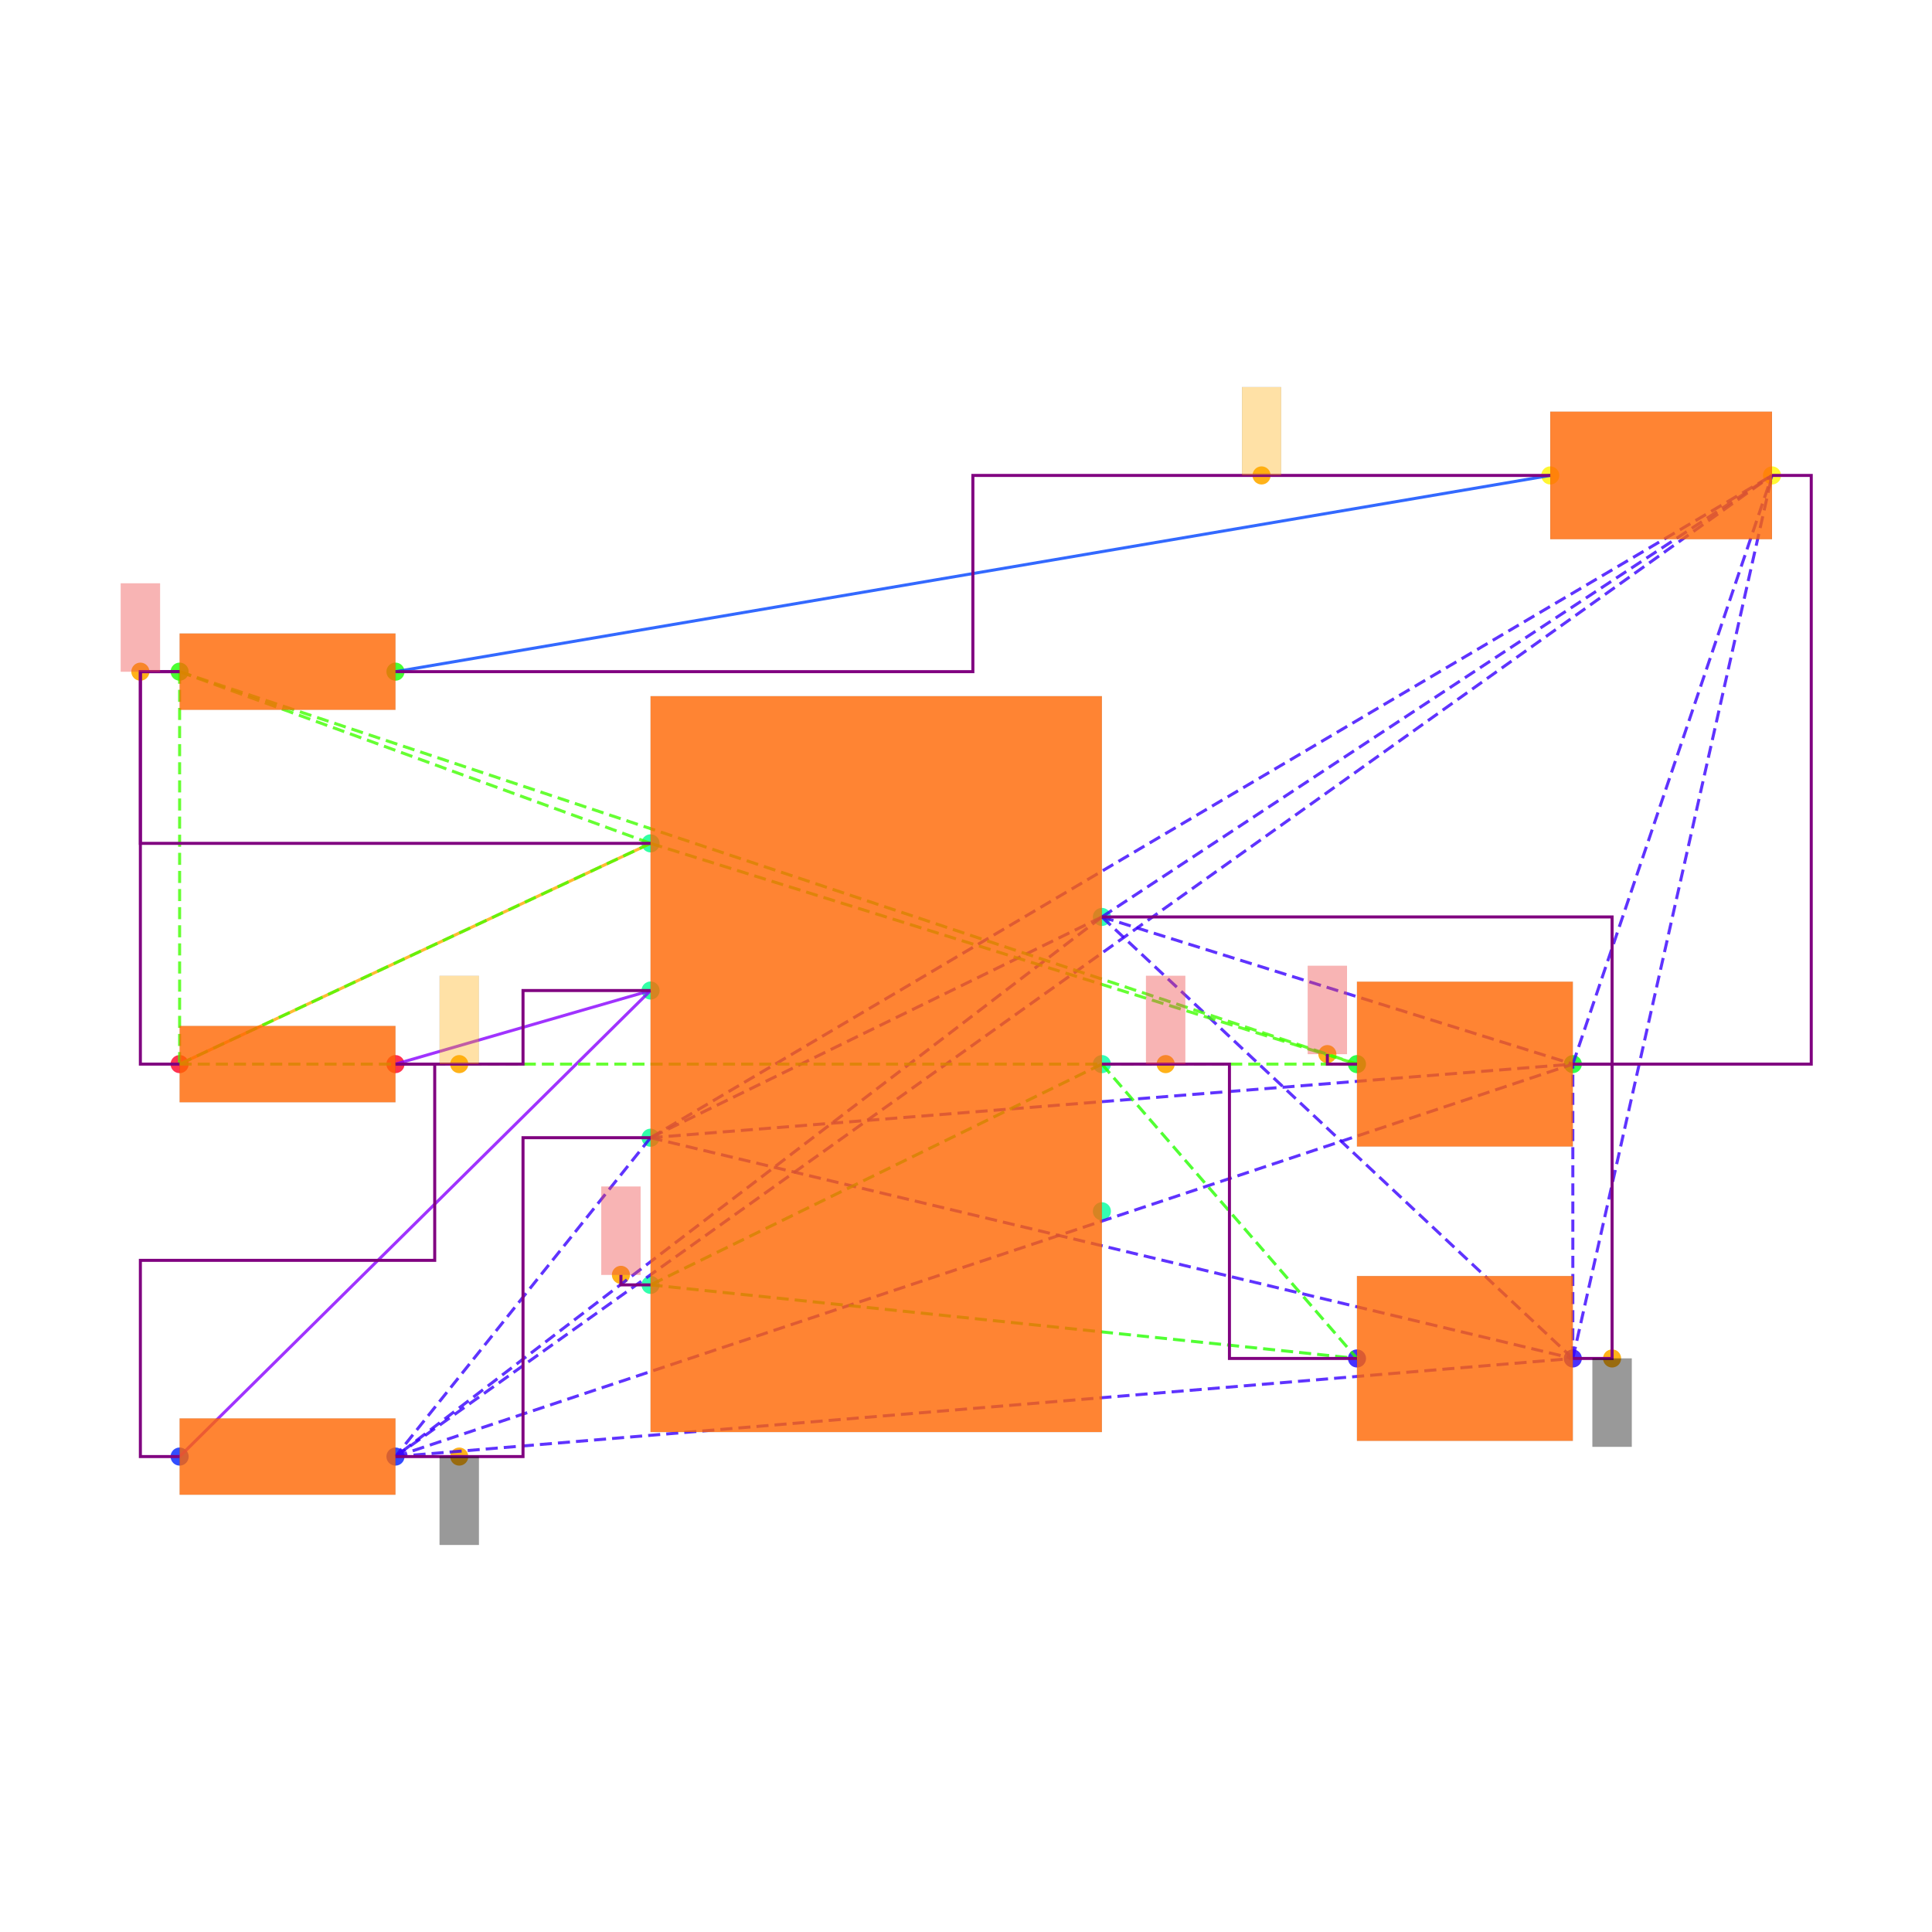
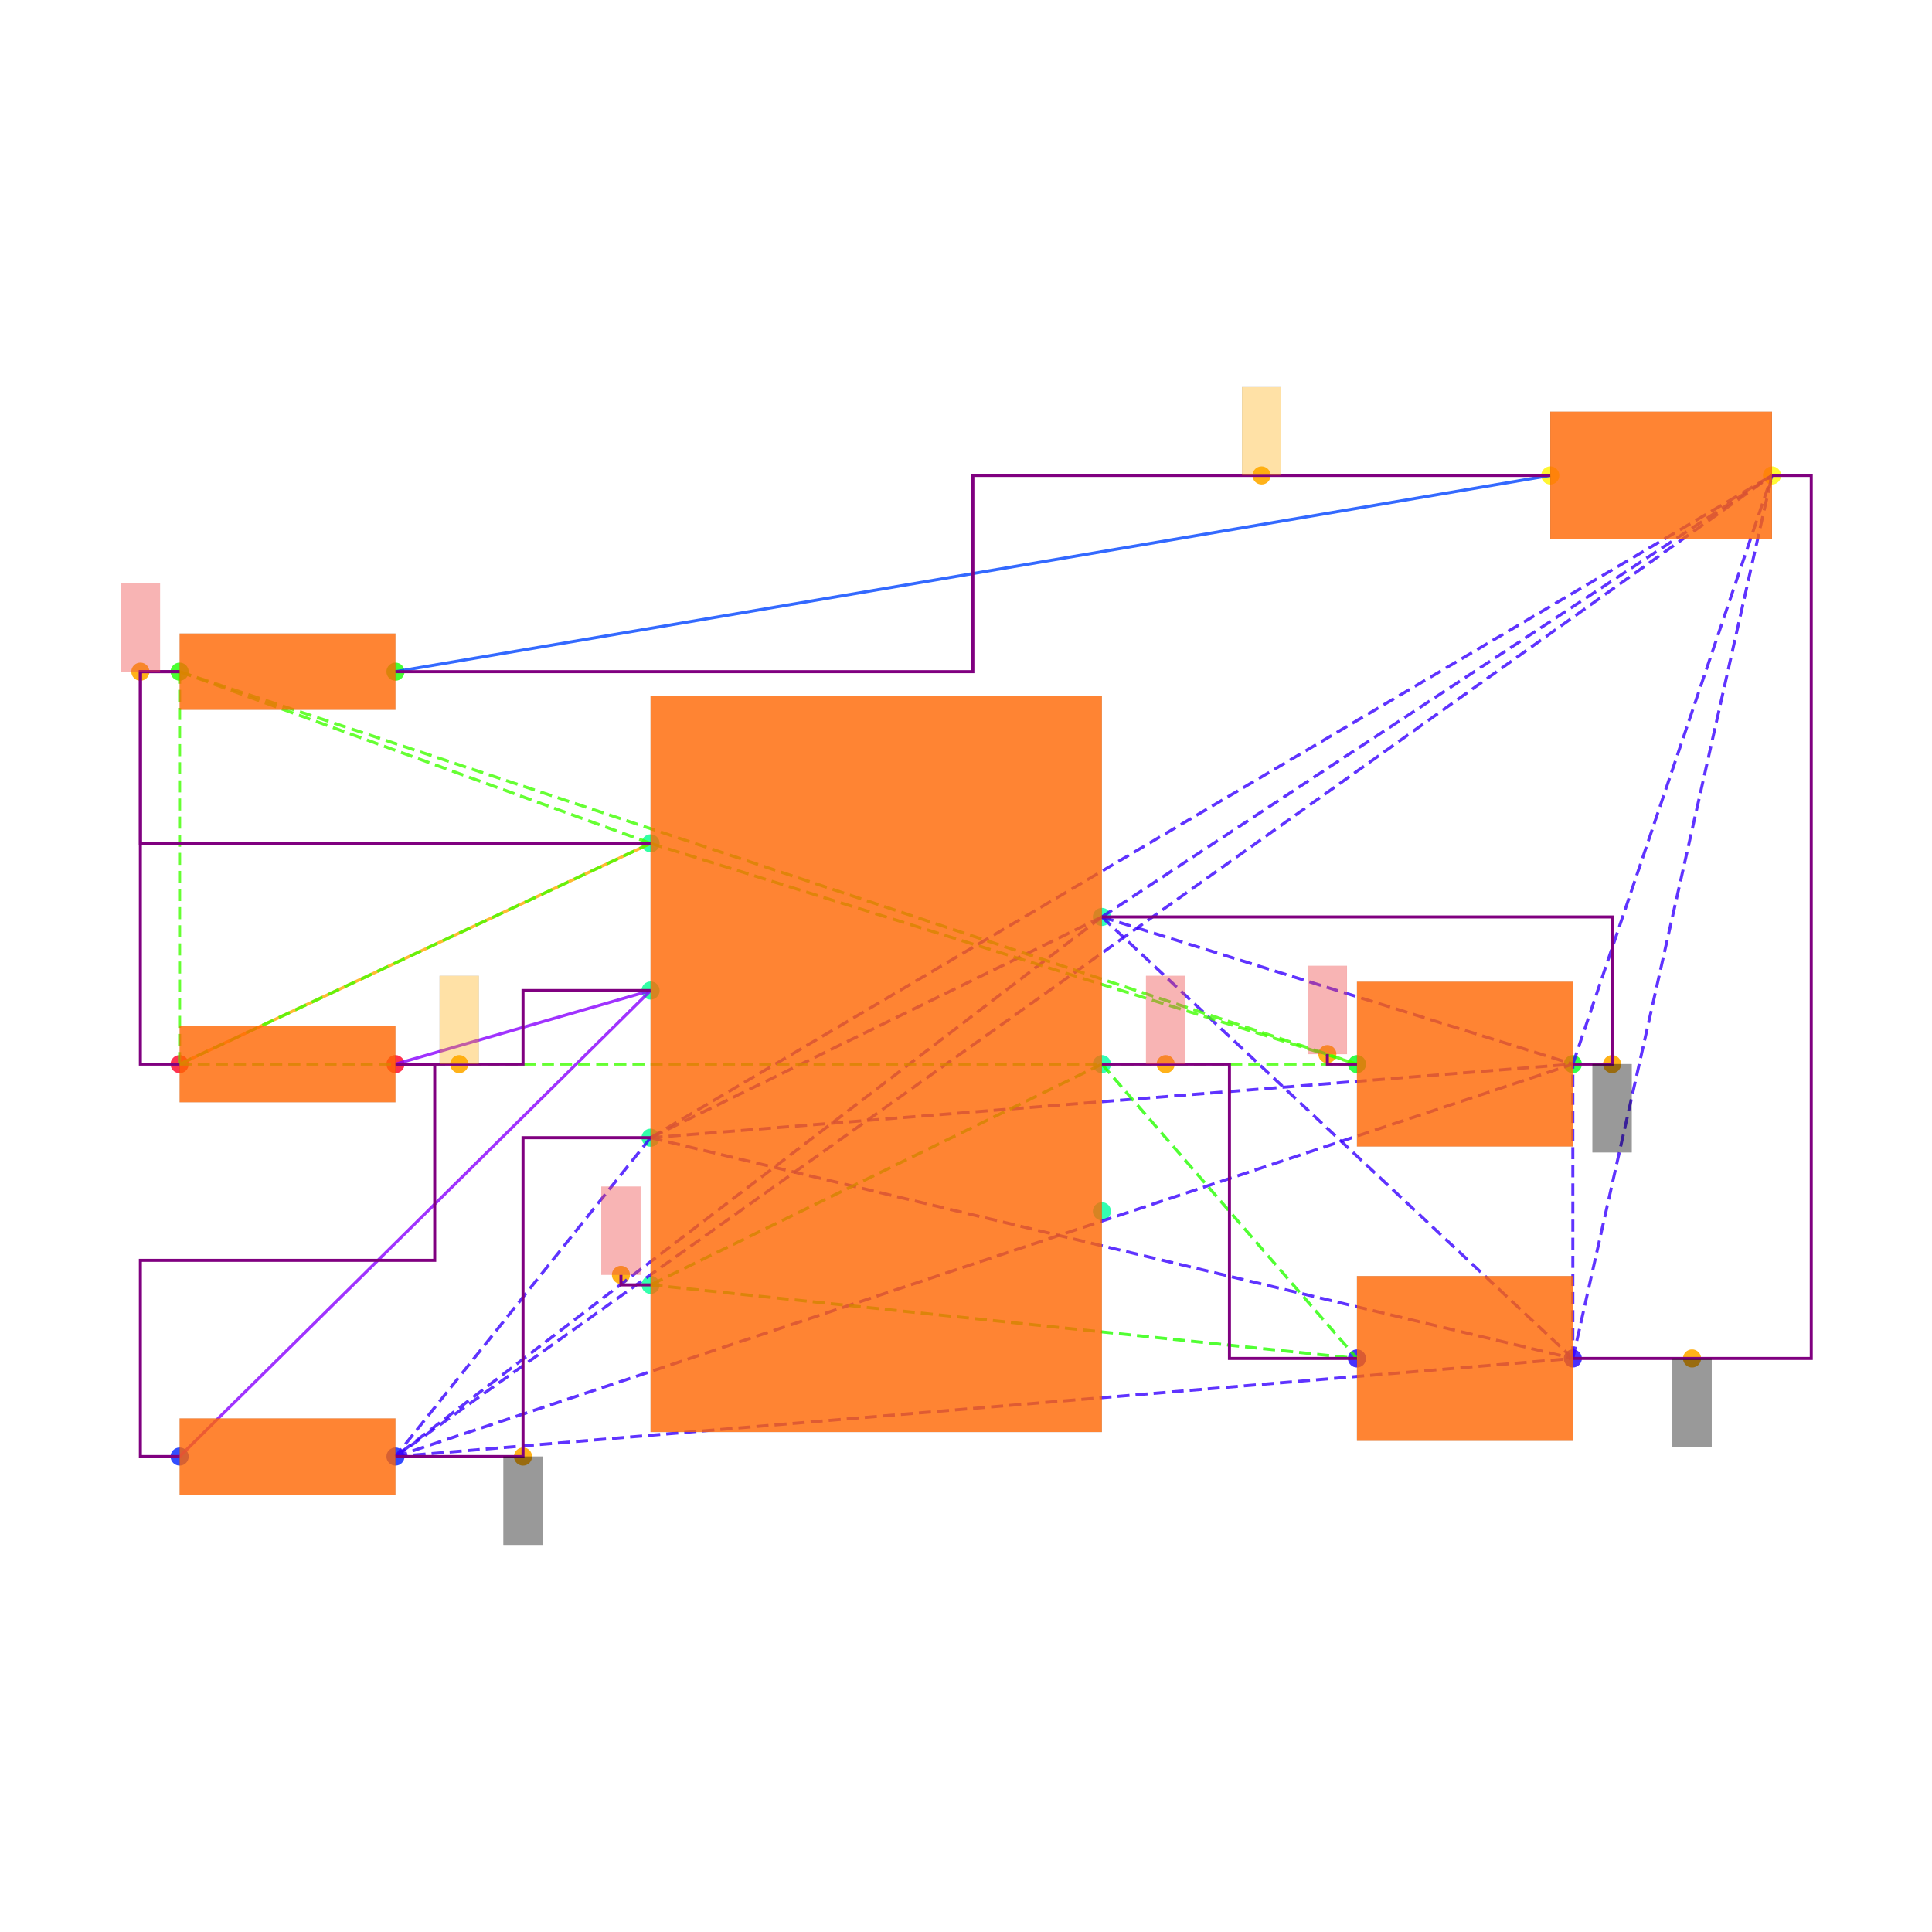
<svg xmlns="http://www.w3.org/2000/svg" width="640" height="640" viewBox="0 0 640 640">
  <rect width="100%" height="100%" fill="white" />
  <g>
    <circle data-type="point" data-label="PWR1.7 x+" data-x="1.15" data-y="0.75" cx="365.015" cy="303.749" r="3" fill="hsl(159, 100%, 50%, 0.8)" />
  </g>
  <g>
    <circle data-type="point" data-label="PWR1.6 x+" data-x="1.15" data-y="0" cx="365.015" cy="352.501" r="3" fill="hsl(158, 100%, 50%, 0.8)" />
  </g>
  <g>
    <circle data-type="point" data-label="PWR1.5 x+" data-x="1.15" data-y="-0.75" cx="365.015" cy="401.254" r="3" fill="hsl(157, 100%, 50%, 0.8)" />
  </g>
  <g>
    <circle data-type="point" data-label="PWR1.4 x-" data-x="-1.15" data-y="-1.125" cx="215.508" cy="425.63" r="3" fill="hsl(156, 100%, 50%, 0.8)" />
  </g>
  <g>
    <circle data-type="point" data-label="PWR1.3 x-" data-x="-1.15" data-y="-0.375" cx="215.508" cy="376.878" r="3" fill="hsl(155, 100%, 50%, 0.8)" />
  </g>
  <g>
    <circle data-type="point" data-label="PWR1.2 x-" data-x="-1.15" data-y="0.375" cx="215.508" cy="328.125" r="3" fill="hsl(154, 100%, 50%, 0.8)" />
  </g>
  <g>
    <circle data-type="point" data-label="PWR1.1 x-" data-x="-1.15" data-y="1.125" cx="215.508" cy="279.373" r="3" fill="hsl(153, 100%, 50%, 0.8)" />
  </g>
  <g>
    <circle data-type="point" data-label="R6.1 x-" data-x="-3.55" data-y="0" cx="59.501" cy="352.501" r="3" fill="hsl(351, 100%, 50%, 0.8)" />
  </g>
  <g>
    <circle data-type="point" data-label="R6.2 x+" data-x="-2.45" data-y="0" cx="131.004" cy="352.501" r="3" fill="hsl(352, 100%, 50%, 0.8)" />
  </g>
  <g>
    <circle data-type="point" data-label="R7.1 x-" data-x="-3.55" data-y="-1.9999999999999998" cx="59.501" cy="482.507" r="3" fill="hsl(232, 100%, 50%, 0.8)" />
  </g>
  <g>
    <circle data-type="point" data-label="R7.2 x+" data-x="-2.45" data-y="-1.9999999999999998" cx="131.004" cy="482.507" r="3" fill="hsl(233, 100%, 50%, 0.8)" />
  </g>
  <g>
    <circle data-type="point" data-label="R8.1 x-" data-x="-3.55" data-y="2" cx="59.501" cy="222.496" r="3" fill="hsl(113, 100%, 50%, 0.8)" />
  </g>
  <g>
    <circle data-type="point" data-label="R8.2 x+" data-x="-2.45" data-y="2" cx="131.004" cy="222.496" r="3" fill="hsl(114, 100%, 50%, 0.8)" />
  </g>
  <g>
    <circle data-type="point" data-label="C6.1 x-" data-x="2.45" data-y="-1.5" cx="449.518" cy="450.006" r="3" fill="hsl(246, 100%, 50%, 0.8)" />
  </g>
  <g>
    <circle data-type="point" data-label="C6.2 x+" data-x="3.55" data-y="-1.5" cx="521.021" cy="450.006" r="3" fill="hsl(247, 100%, 50%, 0.8)" />
  </g>
  <g>
    <circle data-type="point" data-label="C7.1 x-" data-x="2.45" data-y="0" cx="449.518" cy="352.501" r="3" fill="hsl(127, 100%, 50%, 0.8)" />
  </g>
  <g>
    <circle data-type="point" data-label="C7.2 x+" data-x="3.55" data-y="0" cx="521.021" cy="352.501" r="3" fill="hsl(128, 100%, 50%, 0.8)" />
  </g>
  <g>
    <circle data-type="point" data-label="LED1.1 x-" data-x="3.435" data-y="3" cx="513.546" cy="157.493" r="3" fill="hsl(57, 100%, 50%, 0.8)" />
  </g>
  <g>
    <circle data-type="point" data-label="LED1.2 x+" data-x="4.5649999999999995" data-y="3" cx="586.999" cy="157.493" r="3" fill="hsl(58, 100%, 50%, 0.8)" />
  </g>
  <g>
-     <circle data-type="point" data-label="anchorPoint orientation: y-" data-x="3.75" data-y="-1.5" cx="534.022" cy="450.006" r="3" fill="hsl(40, 100%, 50%, 0.9)" />
-   </g>
-   <g>
-     <circle data-type="point" data-label="anchorPoint orientation: y-" data-x="-2.125" data-y="-1.9999999999999998" cx="152.13" cy="482.507" r="3" fill="hsl(40, 100%, 50%, 0.9)" />
+     <circle data-type="point" data-label="anchorPoint orientation: y-" data-x="3.75" data-y="0" cx="534.022" cy="352.501" r="3" fill="hsl(40, 100%, 50%, 0.9)" />
+   </g>
+   <g>
+     <circle data-type="point" data-label="anchorPoint orientation: y-" data-x="-1.8" data-y="-1.9999999999999998" cx="173.256" cy="482.507" r="3" fill="hsl(40, 100%, 50%, 0.9)" />
+   </g>
+   <g>
+     <circle data-type="point" data-label="anchorPoint orientation: y-" data-x="4.1575" data-y="-1.5" cx="560.511" cy="450.006" r="3" fill="hsl(40, 100%, 50%, 0.9)" />
  </g>
  <g>
    <circle data-type="point" data-label="anchorPoint orientation: y+" data-x="1.475" data-y="0" cx="386.14" cy="352.501" r="3" fill="hsl(40, 100%, 50%, 0.9)" />
  </g>
  <g>
    <circle data-type="point" data-label="anchorPoint orientation: y+" data-x="-1.301" data-y="-1.074" cx="205.692" cy="422.315" r="3" fill="hsl(40, 100%, 50%, 0.9)" />
  </g>
  <g>
    <circle data-type="point" data-label="anchorPoint orientation: y+" data-x="-2.125" data-y="0" cx="152.13" cy="352.501" r="3" fill="hsl(40, 100%, 50%, 0.9)" />
  </g>
  <g>
    <circle data-type="point" data-label="anchorPoint orientation: y+" data-x="-3.75" data-y="2" cx="46.5" cy="222.496" r="3" fill="hsl(40, 100%, 50%, 0.9)" />
  </g>
  <g>
    <circle data-type="point" data-label="anchorPoint orientation: y+" data-x="2.2990000000000004" data-y="0.051000000000000004" cx="439.703" cy="349.186" r="3" fill="hsl(40, 100%, 50%, 0.9)" />
  </g>
  <g>
    <circle data-type="point" data-label="anchorPoint orientation: y+" data-x="1.96375" data-y="3" cx="417.911" cy="157.493" r="3" fill="hsl(40, 100%, 50%, 0.9)" />
  </g>
  <g>
    <polyline data-points="-3.55,0 -1.15,1.125" data-type="line" data-label="" points="59.501,352.501 215.508,279.373" fill="none" stroke="hsl(40, 100%, 50%, 0.8)" stroke-width="1" />
  </g>
  <g>
    <polyline data-points="3.435,3 -2.45,2" data-type="line" data-label="" points="513.546,157.493 131.004,222.496" fill="none" stroke="hsl(224, 100%, 50%, 0.8)" stroke-width="1" />
  </g>
  <g>
    <polyline data-points="-1.15,0.375 -2.45,0" data-type="line" data-label="" points="215.508,328.125 131.004,352.501" fill="none" stroke="hsl(272, 100%, 50%, 0.8)" stroke-width="1" />
  </g>
  <g>
    <polyline data-points="-1.15,0.375 -3.55,-1.9999999999999998" data-type="line" data-label="" points="215.508,328.125 59.501,482.507" fill="none" stroke="hsl(272, 100%, 50%, 0.8)" stroke-width="1" />
  </g>
  <g>
    <polyline data-points="1.15,0.75 -1.15,-0.375" data-type="line" data-label="" points="365.015,303.749 215.508,376.878" fill="none" stroke="hsl(253, 100%, 50%, 0.8)" stroke-width="1" stroke-dasharray="4 2" />
  </g>
  <g>
    <polyline data-points="1.15,0.75 -2.45,-1.9999999999999998" data-type="line" data-label="" points="365.015,303.749 131.004,482.507" fill="none" stroke="hsl(253, 100%, 50%, 0.8)" stroke-width="1" stroke-dasharray="4 2" />
  </g>
  <g>
    <polyline data-points="1.15,0.75 3.55,-1.5" data-type="line" data-label="" points="365.015,303.749 521.021,450.006" fill="none" stroke="hsl(253, 100%, 50%, 0.8)" stroke-width="1" stroke-dasharray="4 2" />
  </g>
  <g>
    <polyline data-points="1.15,0.75 3.55,0" data-type="line" data-label="" points="365.015,303.749 521.021,352.501" fill="none" stroke="hsl(253, 100%, 50%, 0.8)" stroke-width="1" stroke-dasharray="4 2" />
  </g>
  <g>
    <polyline data-points="1.15,0.75 4.5649999999999995,3" data-type="line" data-label="" points="365.015,303.749 586.999,157.493" fill="none" stroke="hsl(253, 100%, 50%, 0.8)" stroke-width="1" stroke-dasharray="4 2" />
  </g>
  <g>
    <polyline data-points="-1.15,-0.375 -2.45,-1.9999999999999998" data-type="line" data-label="" points="215.508,376.878 131.004,482.507" fill="none" stroke="hsl(253, 100%, 50%, 0.8)" stroke-width="1" stroke-dasharray="4 2" />
  </g>
  <g>
    <polyline data-points="-1.15,-0.375 3.55,-1.5" data-type="line" data-label="" points="215.508,376.878 521.021,450.006" fill="none" stroke="hsl(253, 100%, 50%, 0.8)" stroke-width="1" stroke-dasharray="4 2" />
  </g>
  <g>
    <polyline data-points="-1.15,-0.375 3.55,0" data-type="line" data-label="" points="215.508,376.878 521.021,352.501" fill="none" stroke="hsl(253, 100%, 50%, 0.8)" stroke-width="1" stroke-dasharray="4 2" />
  </g>
  <g>
    <polyline data-points="-1.15,-0.375 4.5649999999999995,3" data-type="line" data-label="" points="215.508,376.878 586.999,157.493" fill="none" stroke="hsl(253, 100%, 50%, 0.8)" stroke-width="1" stroke-dasharray="4 2" />
  </g>
  <g>
    <polyline data-points="-2.45,-1.9999999999999998 3.55,-1.5" data-type="line" data-label="" points="131.004,482.507 521.021,450.006" fill="none" stroke="hsl(253, 100%, 50%, 0.8)" stroke-width="1" stroke-dasharray="4 2" />
  </g>
  <g>
    <polyline data-points="-2.45,-1.9999999999999998 3.55,0" data-type="line" data-label="" points="131.004,482.507 521.021,352.501" fill="none" stroke="hsl(253, 100%, 50%, 0.8)" stroke-width="1" stroke-dasharray="4 2" />
  </g>
  <g>
    <polyline data-points="-2.45,-1.9999999999999998 4.5649999999999995,3" data-type="line" data-label="" points="131.004,482.507 586.999,157.493" fill="none" stroke="hsl(253, 100%, 50%, 0.8)" stroke-width="1" stroke-dasharray="4 2" />
  </g>
  <g>
    <polyline data-points="3.55,-1.5 3.55,0" data-type="line" data-label="" points="521.021,450.006 521.021,352.501" fill="none" stroke="hsl(253, 100%, 50%, 0.8)" stroke-width="1" stroke-dasharray="4 2" />
  </g>
  <g>
    <polyline data-points="3.55,-1.5 4.5649999999999995,3" data-type="line" data-label="" points="521.021,450.006 586.999,157.493" fill="none" stroke="hsl(253, 100%, 50%, 0.8)" stroke-width="1" stroke-dasharray="4 2" />
  </g>
  <g>
    <polyline data-points="3.55,0 4.5649999999999995,3" data-type="line" data-label="" points="521.021,352.501 586.999,157.493" fill="none" stroke="hsl(253, 100%, 50%, 0.8)" stroke-width="1" stroke-dasharray="4 2" />
  </g>
  <g>
    <polyline data-points="1.15,0 -1.15,-1.125" data-type="line" data-label="" points="365.015,352.501 215.508,425.63" fill="none" stroke="hsl(111, 100%, 50%, 0.8)" stroke-width="1" stroke-dasharray="4 2" />
  </g>
  <g>
    <polyline data-points="1.15,0 2.45,-1.5" data-type="line" data-label="" points="365.015,352.501 449.518,450.006" fill="none" stroke="hsl(111, 100%, 50%, 0.8)" stroke-width="1" stroke-dasharray="4 2" />
  </g>
  <g>
    <polyline data-points="-1.15,-1.125 2.45,-1.5" data-type="line" data-label="" points="215.508,425.63 449.518,450.006" fill="none" stroke="hsl(111, 100%, 50%, 0.8)" stroke-width="1" stroke-dasharray="4 2" />
  </g>
  <g>
    <polyline data-points="-1.15,1.125 -3.55,0" data-type="line" data-label="" points="215.508,279.373 59.501,352.501" fill="none" stroke="hsl(105, 100%, 50%, 0.8)" stroke-width="1" stroke-dasharray="4 2" />
  </g>
  <g>
    <polyline data-points="-1.15,1.125 -3.55,2" data-type="line" data-label="" points="215.508,279.373 59.501,222.496" fill="none" stroke="hsl(105, 100%, 50%, 0.8)" stroke-width="1" stroke-dasharray="4 2" />
  </g>
  <g>
    <polyline data-points="-1.15,1.125 2.45,0" data-type="line" data-label="" points="215.508,279.373 449.518,352.501" fill="none" stroke="hsl(105, 100%, 50%, 0.8)" stroke-width="1" stroke-dasharray="4 2" />
  </g>
  <g>
    <polyline data-points="-3.55,0 -3.55,2" data-type="line" data-label="" points="59.501,352.501 59.501,222.496" fill="none" stroke="hsl(105, 100%, 50%, 0.8)" stroke-width="1" stroke-dasharray="4 2" />
  </g>
  <g>
    <polyline data-points="-3.55,0 2.45,0" data-type="line" data-label="" points="59.501,352.501 449.518,352.501" fill="none" stroke="hsl(105, 100%, 50%, 0.8)" stroke-width="1" stroke-dasharray="4 2" />
  </g>
  <g>
    <polyline data-points="-3.55,2 2.45,0" data-type="line" data-label="" points="59.501,222.496 449.518,352.501" fill="none" stroke="hsl(105, 100%, 50%, 0.8)" stroke-width="1" stroke-dasharray="4 2" />
  </g>
  <g>
    <polyline data-points="-3.55,2 -3.75,2 -3.75,1.125 -1.1500000000000004,1.125" data-type="line" data-label="" points="59.501,222.496 46.5,222.496 46.5,279.373 215.508,279.373" fill="none" stroke="purple" stroke-width="1" />
  </g>
  <g>
    <polyline data-points="-3.55,0 -3.75,0 -3.75,2 -3.55,2" data-type="line" data-label="" points="59.501,352.501 46.5,352.501 46.5,222.496 59.501,222.496" fill="none" stroke="purple" stroke-width="1" />
  </g>
  <g>
    <polyline data-points="-2.45,0 -1.8,0 -1.8,0.375 -1.15,0.375" data-type="line" data-label="" points="131.004,352.501 173.256,352.501 173.256,328.125 215.508,328.125" fill="none" stroke="purple" stroke-width="1" />
  </g>
  <g>
    <polyline data-points="-3.55,-1.9999999999999998 -3.75,-1.9999999999999998 -3.75,-0.9999999999999999 -2.25,-0.9999999999999999 -2.25,0 -2.45,0" data-type="line" data-label="" points="59.501,482.507 46.5,482.507 46.5,417.504 144.005,417.504 144.005,352.501 131.004,352.501" fill="none" stroke="purple" stroke-width="1" />
  </g>
  <g>
-     <polyline data-points="3.55,0 3.75,0 3.75,-1.5 3.55,-1.5" data-type="line" data-label="" points="521.021,352.501 534.022,352.501 534.022,450.006 521.021,450.006" fill="none" stroke="purple" stroke-width="1" />
+     <polyline data-points="3.435,3 0.49249999999999994,3 0.49249999999999994,2 -2.45,2" data-type="line" data-label="" points="513.546,157.493 322.275,157.493 322.275,222.496 131.004,222.496" fill="none" stroke="purple" stroke-width="1" />
  </g>
  <g>
    <polyline data-points="1.15,0.75 3.75,0.75 3.75,0 3.55,0" data-type="line" data-label="" points="365.015,303.749 534.022,303.749 534.022,352.501 521.021,352.501" fill="none" stroke="purple" stroke-width="1" />
  </g>
  <g>
-     <polyline data-points="4.5649999999999995,3 4.765,3 4.765,0 3.55,0" data-type="line" data-label="" points="586.999,157.493 600,157.493 600,352.501 521.021,352.501" fill="none" stroke="purple" stroke-width="1" />
-   </g>
-   <g>
-     <polyline data-points="-2.45,-1.9999999999999998 -1.8,-1.9999999999999998 -1.8,-0.375 -1.15,-0.375" data-type="line" data-label="" points="131.004,482.507 173.256,482.507 173.256,376.878 215.508,376.878" fill="none" stroke="purple" stroke-width="1" />
+     <polyline data-points="-1.15,-0.375 -1.8,-0.375 -1.8,-1.9999999999999998 -2.45,-1.9999999999999998" data-type="line" data-label="" points="215.508,376.878 173.256,376.878 173.256,482.507 131.004,482.507" fill="none" stroke="purple" stroke-width="1" />
+   </g>
+   <g>
+     <polyline data-points="3.55,-1.5 4.765,-1.5 4.765,3 4.5649999999999995,3" data-type="line" data-label="" points="521.021,450.006 600,450.006 600,157.493 586.999,157.493" fill="none" stroke="purple" stroke-width="1" />
  </g>
  <g>
    <polyline data-points="1.15,0 1.8,0 1.8,-1.5 2.45,-1.5" data-type="line" data-label="" points="365.015,352.501 407.266,352.501 407.266,450.006 449.518,450.006" fill="none" stroke="purple" stroke-width="1" />
  </g>
  <g>
-     <polyline data-points="3.435,3 0.49249999999999994,3 0.49249999999999994,2 -2.45,2" data-type="line" data-label="" points="513.546,157.493 322.275,157.493 322.275,222.496 131.004,222.496" fill="none" stroke="purple" stroke-width="1" />
-   </g>
-   <g>
    <polyline data-points="-1.15,-1.125 -1.301,-1.125 -1.301,-1.074" data-type="line" data-label="" points="215.508,425.63 205.692,425.63 205.692,422.315" fill="none" stroke="purple" stroke-width="1" />
  </g>
  <g>
    <polyline data-points="2.45,0 2.2990000000000004,0 2.2990000000000004,0.051000000000000004" data-type="line" data-label="" points="449.518,352.501 439.703,352.501 439.703,349.186" fill="none" stroke="purple" stroke-width="1" />
  </g>
  <g>
    <rect data-type="rect" data-label="schematic_component_0" data-x="0" data-y="0" x="215.508" y="230.621" width="149.507" height="243.761" fill="hsl(24, 100%, 50%, 0.8)" stroke="black" stroke-width="0.015" />
  </g>
  <g>
    <rect data-type="rect" data-label="schematic_component_1" data-x="-3" data-y="0" x="59.501" y="339.861" width="71.503" height="25.28" fill="hsl(24, 100%, 50%, 0.8)" stroke="black" stroke-width="0.015" />
  </g>
  <g>
    <rect data-type="rect" data-label="schematic_component_2" data-x="-3" data-y="-2" x="59.501" y="469.867" width="71.503" height="25.28" fill="hsl(24, 100%, 50%, 0.8)" stroke="black" stroke-width="0.015" />
  </g>
  <g>
    <rect data-type="rect" data-label="schematic_component_3" data-x="-3" data-y="2" x="59.501" y="209.855" width="71.503" height="25.28" fill="hsl(24, 100%, 50%, 0.8)" stroke="black" stroke-width="0.015" />
  </g>
  <g>
    <rect data-type="rect" data-label="schematic_component_4" data-x="3" data-y="-1.5" x="449.518" y="422.705" width="71.503" height="54.602" fill="hsl(24, 100%, 50%, 0.8)" stroke="black" stroke-width="0.015" />
  </g>
  <g>
    <rect data-type="rect" data-label="schematic_component_5" data-x="3" data-y="0" x="449.518" y="325.2" width="71.503" height="54.602" fill="hsl(24, 100%, 50%, 0.8)" stroke="black" stroke-width="0.015" />
  </g>
  <g>
    <rect data-type="rect" data-label="schematic_component_6" data-x="4" data-y="3" x="513.546" y="136.367" width="73.453" height="42.252" fill="hsl(24, 100%, 50%, 0.8)" stroke="black" stroke-width="0.015" />
  </g>
  <g>
-     <rect data-type="rect" data-label="netId: gnd globalConnNetId: connectivity_net3 available orientations: y-" data-x="3.75" data-y="-1.725" x="527.522" y="450.006" width="13.001" height="29.251" fill="#00000066" stroke="#000000" stroke-width="0.015" />
-   </g>
-   <g>
-     <rect data-type="rect" data-label="netId: gnd globalConnNetId: connectivity_net3 available orientations: y-" data-x="-2.125" data-y="-2.2249999999999996" x="145.63" y="482.507" width="13.001" height="29.251" fill="#00000066" stroke="#000000" stroke-width="0.015" />
+     <rect data-type="rect" data-label="netId: gnd globalConnNetId: connectivity_net3 available orientations: y-" data-x="3.75" data-y="-0.225" x="527.522" y="352.501" width="13.001" height="29.251" fill="#00000066" stroke="#000000" stroke-width="0.015" />
+   </g>
+   <g>
+     <rect data-type="rect" data-label="netId: gnd globalConnNetId: connectivity_net3 available orientations: y-" data-x="-1.8" data-y="-2.2249999999999996" x="166.756" y="482.507" width="13.001" height="29.251" fill="#00000066" stroke="#000000" stroke-width="0.015" />
+   </g>
+   <g>
+     <rect data-type="rect" data-label="netId: gnd globalConnNetId: connectivity_net3 available orientations: y-" data-x="4.1575" data-y="-1.725" x="554.01" y="450.006" width="13.001" height="29.251" fill="#00000066" stroke="#000000" stroke-width="0.015" />
  </g>
  <g>
    <rect data-type="rect" data-label="netId: v5 globalConnNetId: connectivity_net4 available orientations: y+" data-x="1.475" data-y="0.225" x="379.64" y="323.25" width="13.001" height="29.251" fill="#ef444466" stroke="#ef4444" stroke-width="0.015" />
  </g>
  <g>
    <rect data-type="rect" data-label="netId: v5 globalConnNetId: connectivity_net4 available orientations: y+" data-x="-1.301" data-y="-0.8490000000000001" x="199.192" y="393.063" width="13.001" height="29.251" fill="#ef444466" stroke="#ef4444" stroke-width="0.015" />
  </g>
  <g>
    <rect data-type="rect" data-label="netId: .PWR1 &gt; .FB to .R6 &gt; .pin2 globalConnNetId: connectivity_net2 available orientations: any" data-x="-2.125" data-y="0.225" x="145.63" y="323.25" width="13.001" height="29.251" fill="hsl(40, 100%, 50%, 0.35)" stroke="black" stroke-width="0.015" />
  </g>
  <g>
    <rect data-type="rect" data-label="netId: v3_3 globalConnNetId: connectivity_net0 available orientations: y+" data-x="-3.75" data-y="2.225" x="40" y="193.244" width="13.001" height="29.251" fill="#ef444466" stroke="#ef4444" stroke-width="0.015" />
  </g>
  <g>
    <rect data-type="rect" data-label="netId: v3_3 globalConnNetId: connectivity_net0 available orientations: y+" data-x="2.2990000000000004" data-y="0.276" x="433.203" y="319.935" width="13.001" height="29.251" fill="#ef444466" stroke="#ef4444" stroke-width="0.015" />
  </g>
  <g>
    <rect data-type="rect" data-label="netId: .LED1 &gt; .pos to .R8 &gt; .pin2 globalConnNetId: connectivity_net1 available orientations: any" data-x="1.96375" data-y="3.225" x="411.41" y="128.241" width="13.001" height="29.251" fill="hsl(40, 100%, 50%, 0.35)" stroke="black" stroke-width="0.015" />
  </g>
  <g id="crosshair" style="display: none">
    <line id="crosshair-h" y1="0" y2="640" stroke="#666" stroke-width="0.5" />
    <line id="crosshair-v" x1="0" x2="640" stroke="#666" stroke-width="0.5" />
    <text id="coordinates" font-family="monospace" font-size="12" fill="#666" />
  </g>
</svg>
